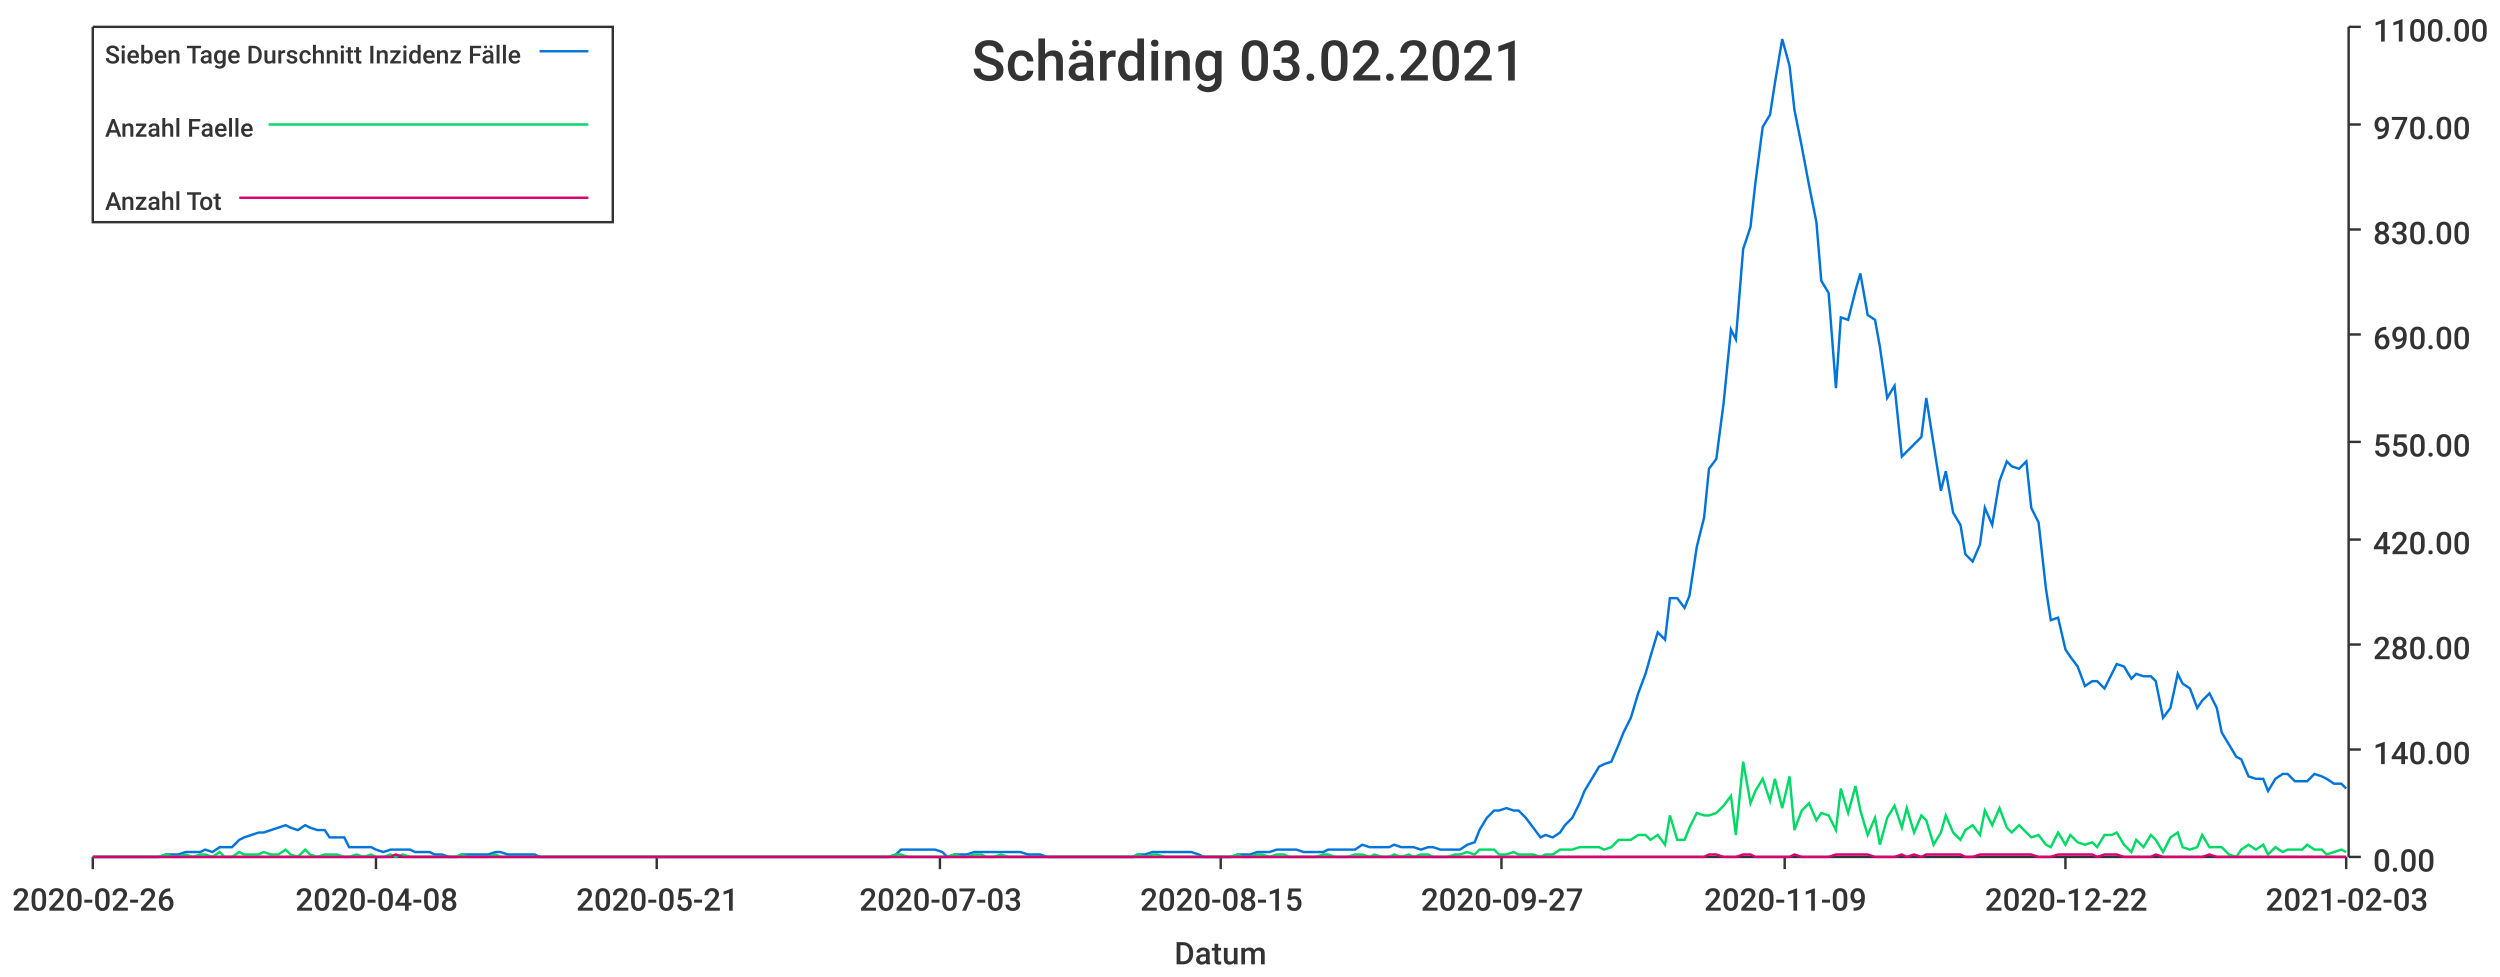
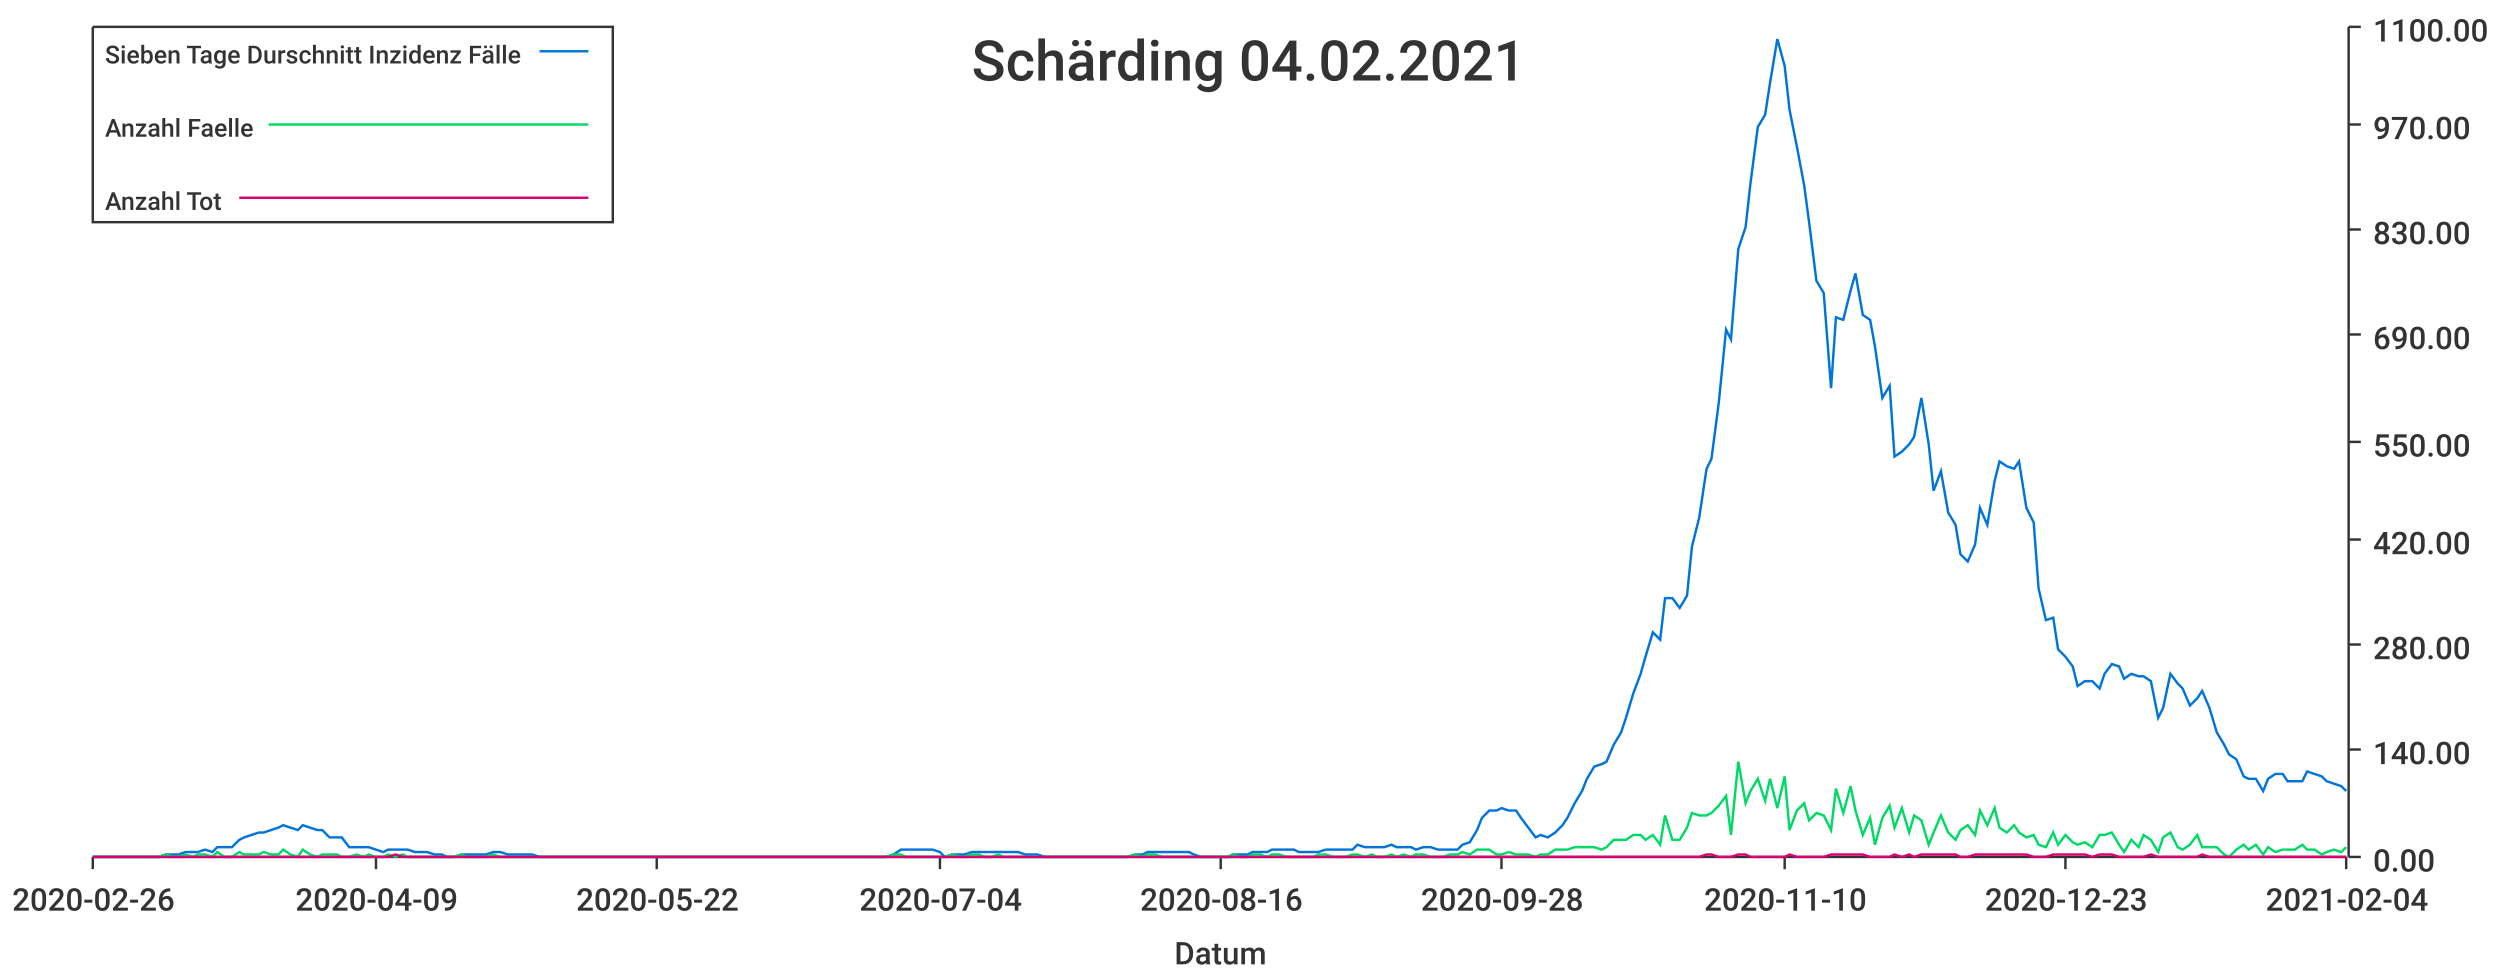
<svg xmlns="http://www.w3.org/2000/svg" width="1024" height="400">\n<path d="M 0 0 L 1024 0 L 1024 400 L 0 400 L 0 0" style="stroke-width:0;stroke:rgba(255,255,255,1.0);fill:rgba(255,255,255,1.0)" />
  <path d="M 38 11 L 961 11 L 961 351 L 38 351 L 38 11" style="stroke-width:0;stroke:rgba(255,255,255,1.0);fill:rgba(255,255,255,1.0)" />
  <path d="M 38 351 L 961 351" style="stroke-width:1;stroke:rgba(51,51,51,1.0);fill:none" />
  <path d="M 38 351 L 38 356" style="stroke-width:1;stroke:rgba(51,51,51,1.0);fill:none" />
  <text x="5" y="373" style="stroke-width:0;stroke:none;fill:rgba(51,51,51,1.0);font-size:12.8px;font-family:'Roboto Medium',sans-serif">2020-02-26</text>
  <path d="M 154 351 L 154 356" style="stroke-width:1;stroke:rgba(51,51,51,1.0);fill:none" />
-   <text x="121" y="373" style="stroke-width:0;stroke:none;fill:rgba(51,51,51,1.0);font-size:12.8px;font-family:'Roboto Medium',sans-serif">2020-04-08</text>
+   <text x="121" y="373" style="stroke-width:0;stroke:none;fill:rgba(51,51,51,1.0);font-size:12.8px;font-family:'Roboto Medium',sans-serif">2020-04-09</text>
  <path d="M 269 351 L 269 356" style="stroke-width:1;stroke:rgba(51,51,51,1.0);fill:none" />
-   <text x="236" y="373" style="stroke-width:0;stroke:none;fill:rgba(51,51,51,1.0);font-size:12.8px;font-family:'Roboto Medium',sans-serif">2020-05-21</text>
+   <text x="236" y="373" style="stroke-width:0;stroke:none;fill:rgba(51,51,51,1.0);font-size:12.8px;font-family:'Roboto Medium',sans-serif">2020-05-22</text>
  <path d="M 385 351 L 385 356" style="stroke-width:1;stroke:rgba(51,51,51,1.0);fill:none" />
-   <text x="352" y="373" style="stroke-width:0;stroke:none;fill:rgba(51,51,51,1.0);font-size:12.8px;font-family:'Roboto Medium',sans-serif">2020-07-03</text>
+   <text x="352" y="373" style="stroke-width:0;stroke:none;fill:rgba(51,51,51,1.0);font-size:12.8px;font-family:'Roboto Medium',sans-serif">2020-07-04</text>
  <path d="M 500 351 L 500 356" style="stroke-width:1;stroke:rgba(51,51,51,1.0);fill:none" />
-   <text x="467" y="373" style="stroke-width:0;stroke:none;fill:rgba(51,51,51,1.0);font-size:12.8px;font-family:'Roboto Medium',sans-serif">2020-08-15</text>
+   <text x="467" y="373" style="stroke-width:0;stroke:none;fill:rgba(51,51,51,1.0);font-size:12.8px;font-family:'Roboto Medium',sans-serif">2020-08-16</text>
  <path d="M 615 351 L 615 356" style="stroke-width:1;stroke:rgba(51,51,51,1.0);fill:none" />
-   <text x="582" y="373" style="stroke-width:0;stroke:none;fill:rgba(51,51,51,1.0);font-size:12.8px;font-family:'Roboto Medium',sans-serif">2020-09-27</text>
+   <text x="582" y="373" style="stroke-width:0;stroke:none;fill:rgba(51,51,51,1.0);font-size:12.8px;font-family:'Roboto Medium',sans-serif">2020-09-28</text>
  <path d="M 731 351 L 731 356" style="stroke-width:1;stroke:rgba(51,51,51,1.0);fill:none" />
-   <text x="698" y="373" style="stroke-width:0;stroke:none;fill:rgba(51,51,51,1.0);font-size:12.8px;font-family:'Roboto Medium',sans-serif">2020-11-09</text>
+   <text x="698" y="373" style="stroke-width:0;stroke:none;fill:rgba(51,51,51,1.0);font-size:12.8px;font-family:'Roboto Medium',sans-serif">2020-11-10</text>
  <path d="M 846 351 L 846 356" style="stroke-width:1;stroke:rgba(51,51,51,1.0);fill:none" />
-   <text x="813" y="373" style="stroke-width:0;stroke:none;fill:rgba(51,51,51,1.0);font-size:12.8px;font-family:'Roboto Medium',sans-serif">2020-12-22</text>
+   <text x="813" y="373" style="stroke-width:0;stroke:none;fill:rgba(51,51,51,1.0);font-size:12.8px;font-family:'Roboto Medium',sans-serif">2020-12-23</text>
  <path d="M 961 351 L 961 356" style="stroke-width:1;stroke:rgba(51,51,51,1.0);fill:none" />
-   <text x="928" y="373" style="stroke-width:0;stroke:none;fill:rgba(51,51,51,1.0);font-size:12.8px;font-family:'Roboto Medium',sans-serif">2021-02-03</text>
+   <text x="928" y="373" style="stroke-width:0;stroke:none;fill:rgba(51,51,51,1.0);font-size:12.8px;font-family:'Roboto Medium',sans-serif">2021-02-04</text>
  <text x="481" y="395" style="stroke-width:0;stroke:none;fill:rgba(51,51,51,1.0);font-size:12.8px;font-family:'Roboto Medium',sans-serif">Datum</text>
  <path d="M 962 351 L 962 11" style="stroke-width:1;stroke:rgba(51,51,51,1.0);fill:none" />
  <path d="M 962 351 L 967 351" style="stroke-width:1;stroke:rgba(51,51,51,1.0);fill:none" />
  <text x="972" y="357" style="stroke-width:0;stroke:none;fill:rgba(51,51,51,1.0);font-size:12.8px;font-family:'Roboto Medium',sans-serif">0.00</text>
  <path d="M 962 307 L 967 307" style="stroke-width:1;stroke:rgba(51,51,51,1.0);fill:none" />
  <text x="972" y="313" style="stroke-width:0;stroke:none;fill:rgba(51,51,51,1.0);font-size:12.8px;font-family:'Roboto Medium',sans-serif">140.00</text>
  <path d="M 962 264 L 967 264" style="stroke-width:1;stroke:rgba(51,51,51,1.0);fill:none" />
  <text x="972" y="270" style="stroke-width:0;stroke:none;fill:rgba(51,51,51,1.0);font-size:12.8px;font-family:'Roboto Medium',sans-serif">280.00</text>
  <path d="M 962 221 L 967 221" style="stroke-width:1;stroke:rgba(51,51,51,1.0);fill:none" />
  <text x="972" y="227" style="stroke-width:0;stroke:none;fill:rgba(51,51,51,1.0);font-size:12.8px;font-family:'Roboto Medium',sans-serif">420.00</text>
  <path d="M 962 181 L 967 181" style="stroke-width:1;stroke:rgba(51,51,51,1.0);fill:none" />
  <text x="972" y="187" style="stroke-width:0;stroke:none;fill:rgba(51,51,51,1.0);font-size:12.8px;font-family:'Roboto Medium',sans-serif">550.00</text>
  <path d="M 962 137 L 967 137" style="stroke-width:1;stroke:rgba(51,51,51,1.0);fill:none" />
  <text x="972" y="143" style="stroke-width:0;stroke:none;fill:rgba(51,51,51,1.0);font-size:12.8px;font-family:'Roboto Medium',sans-serif">690.00</text>
  <path d="M 962 94 L 967 94" style="stroke-width:1;stroke:rgba(51,51,51,1.0);fill:none" />
  <text x="972" y="100" style="stroke-width:0;stroke:none;fill:rgba(51,51,51,1.0);font-size:12.8px;font-family:'Roboto Medium',sans-serif">830.00</text>
  <path d="M 962 51 L 967 51" style="stroke-width:1;stroke:rgba(51,51,51,1.0);fill:none" />
  <text x="972" y="57" style="stroke-width:0;stroke:none;fill:rgba(51,51,51,1.0);font-size:12.8px;font-family:'Roboto Medium',sans-serif">970.00</text>
  <path d="M 962 11 L 967 11" style="stroke-width:1;stroke:rgba(51,51,51,1.0);fill:none" />
  <text x="972" y="17" style="stroke-width:0;stroke:none;fill:rgba(51,51,51,1.0);font-size:12.8px;font-family:'Roboto Medium',sans-serif">1100.00</text>
-   <path d="M 38 351 L 41 351 L 44 351 L 47 351 L 49 351 L 52 351 L 55 351 L 57 351 L 60 351 L 63 351 L 65 351 L 68 350 L 71 350 L 73 350 L 76 349 L 79 349 L 82 349 L 84 348 L 87 349 L 90 347 L 92 347 L 95 347 L 98 344 L 100 343 L 103 342 L 106 341 L 108 341 L 111 340 L 114 339 L 117 338 L 119 339 L 122 340 L 125 338 L 127 339 L 130 340 L 133 340 L 135 343 L 138 343 L 141 343 L 143 347 L 146 347 L 149 347 L 152 347 L 154 348 L 157 349 L 160 348 L 162 348 L 165 348 L 168 348 L 170 349 L 173 349 L 176 349 L 178 350 L 181 350 L 184 351 L 187 351 L 189 350 L 192 350 L 195 350 L 197 350 L 200 350 L 203 349 L 205 349 L 208 350 L 211 350 L 213 350 L 216 350 L 219 350 L 221 351 L 224 351 L 227 351 L 230 351 L 232 351 L 235 351 L 238 351 L 240 351 L 243 351 L 246 351 L 248 351 L 251 351 L 254 351 L 256 351 L 259 351 L 262 351 L 265 351 L 267 351 L 270 351 L 273 351 L 275 351 L 278 351 L 281 351 L 283 351 L 286 351 L 289 351 L 291 351 L 294 351 L 297 351 L 300 351 L 302 351 L 305 351 L 308 351 L 310 351 L 313 351 L 316 351 L 318 351 L 321 351 L 324 351 L 326 351 L 329 351 L 332 351 L 335 351 L 337 351 L 340 351 L 343 351 L 345 351 L 348 351 L 351 351 L 353 351 L 356 351 L 359 351 L 361 351 L 364 351 L 367 350 L 369 348 L 372 348 L 375 348 L 378 348 L 380 348 L 383 348 L 386 349 L 388 351 L 391 350 L 394 350 L 396 350 L 399 349 L 402 349 L 404 349 L 407 349 L 410 349 L 413 349 L 415 349 L 418 349 L 421 350 L 423 350 L 426 350 L 429 351 L 431 351 L 434 351 L 437 351 L 439 351 L 442 351 L 445 351 L 448 351 L 450 351 L 453 351 L 456 351 L 458 351 L 461 351 L 464 351 L 466 350 L 469 350 L 472 349 L 474 349 L 477 349 L 480 349 L 483 349 L 485 349 L 488 349 L 491 350 L 493 351 L 496 351 L 499 351 L 501 351 L 504 351 L 507 350 L 509 350 L 512 350 L 515 349 L 517 349 L 520 349 L 523 348 L 526 348 L 528 348 L 531 348 L 534 349 L 536 349 L 539 349 L 542 349 L 544 348 L 547 348 L 550 348 L 552 348 L 555 348 L 558 346 L 561 347 L 563 347 L 566 347 L 569 347 L 571 346 L 574 347 L 577 347 L 579 347 L 582 348 L 585 347 L 587 347 L 590 348 L 593 348 L 596 348 L 598 348 L 601 346 L 604 345 L 606 340 L 609 335 L 612 332 L 614 332 L 617 331 L 620 332 L 622 332 L 625 335 L 628 339 L 631 343 L 633 342 L 636 343 L 639 341 L 641 338 L 644 335 L 647 329 L 649 324 L 652 319 L 655 314 L 657 313 L 660 312 L 663 305 L 665 300 L 668 294 L 671 284 L 674 276 L 676 269 L 679 259 L 682 262 L 684 245 L 687 245 L 690 249 L 692 244 L 695 224 L 698 212 L 700 192 L 703 188 L 706 165 L 709 135 L 711 139 L 714 102 L 717 93 L 719 75 L 722 52 L 725 47 L 727 34 L 730 16 L 733 27 L 735 45 L 738 60 L 741 76 L 744 91 L 746 115 L 749 120 L 752 159 L 754 130 L 757 131 L 760 119 L 762 112 L 765 129 L 768 131 L 770 142 L 773 163 L 776 158 L 779 187 L 781 185 L 784 182 L 787 179 L 789 163 L 792 182 L 795 201 L 797 193 L 800 210 L 803 215 L 805 227 L 808 230 L 811 223 L 813 208 L 816 215 L 819 197 L 822 189 L 824 191 L 827 192 L 830 189 L 832 208 L 835 214 L 838 241 L 840 254 L 843 253 L 846 266 L 848 269 L 851 273 L 854 281 L 857 279 L 859 279 L 862 282 L 865 276 L 867 272 L 870 273 L 873 278 L 875 276 L 878 277 L 881 277 L 883 279 L 886 294 L 889 290 L 892 276 L 894 280 L 897 282 L 900 290 L 902 287 L 905 284 L 908 290 L 910 300 L 913 305 L 916 310 L 918 311 L 921 318 L 924 319 L 927 319 L 929 324 L 932 319 L 935 317 L 937 317 L 940 320 L 943 320 L 945 320 L 948 317 L 951 318 L 953 319 L 956 321 L 959 321 L 961 323" style="stroke-width:1;stroke:rgba(0,116,217,1.0);fill:none" />
-   <path d="M 38 351 L 41 351 L 44 351 L 47 351 L 49 351 L 52 351 L 55 351 L 57 351 L 60 351 L 63 351 L 65 351 L 68 350 L 71 351 L 73 351 L 76 350 L 79 351 L 82 350 L 84 350 L 87 351 L 90 349 L 92 351 L 95 351 L 98 349 L 100 350 L 103 350 L 106 350 L 108 349 L 111 350 L 114 350 L 117 348 L 119 350 L 122 351 L 125 348 L 127 350 L 130 351 L 133 350 L 135 350 L 138 350 L 141 351 L 143 351 L 146 350 L 149 351 L 152 350 L 154 351 L 157 351 L 160 350 L 162 351 L 165 350 L 168 351 L 170 351 L 173 351 L 176 351 L 178 351 L 181 351 L 184 351 L 187 351 L 189 350 L 192 351 L 195 351 L 197 351 L 200 351 L 203 350 L 205 351 L 208 351 L 211 351 L 213 351 L 216 351 L 219 351 L 221 351 L 224 351 L 227 351 L 230 351 L 232 351 L 235 351 L 238 351 L 240 351 L 243 351 L 246 351 L 248 351 L 251 351 L 254 351 L 256 351 L 259 351 L 262 351 L 265 351 L 267 351 L 270 351 L 273 351 L 275 351 L 278 351 L 281 351 L 283 351 L 286 351 L 289 351 L 291 351 L 294 351 L 297 351 L 300 351 L 302 351 L 305 351 L 308 351 L 310 351 L 313 351 L 316 351 L 318 351 L 321 351 L 324 351 L 326 351 L 329 351 L 332 351 L 335 351 L 337 351 L 340 351 L 343 351 L 345 351 L 348 351 L 351 351 L 353 351 L 356 351 L 359 351 L 361 351 L 364 351 L 367 350 L 369 350 L 372 351 L 375 351 L 378 351 L 380 351 L 383 351 L 386 351 L 388 351 L 391 350 L 394 351 L 396 351 L 399 350 L 402 350 L 404 351 L 407 351 L 410 350 L 413 351 L 415 351 L 418 351 L 421 351 L 423 351 L 426 351 L 429 351 L 431 351 L 434 351 L 437 351 L 439 351 L 442 351 L 445 351 L 448 351 L 450 351 L 453 351 L 456 351 L 458 351 L 461 351 L 464 351 L 466 350 L 469 351 L 472 350 L 474 350 L 477 351 L 480 351 L 483 351 L 485 351 L 488 351 L 491 351 L 493 351 L 496 351 L 499 351 L 501 351 L 504 351 L 507 350 L 509 351 L 512 351 L 515 350 L 517 350 L 520 351 L 523 350 L 526 350 L 528 351 L 531 351 L 534 351 L 536 351 L 539 351 L 542 350 L 544 350 L 547 351 L 550 351 L 552 351 L 555 350 L 558 350 L 561 351 L 563 350 L 566 351 L 569 351 L 571 350 L 574 351 L 577 350 L 579 351 L 582 350 L 585 350 L 587 351 L 590 351 L 593 351 L 596 350 L 598 350 L 601 349 L 604 350 L 606 348 L 609 348 L 612 348 L 614 350 L 617 350 L 620 349 L 622 350 L 625 350 L 628 350 L 631 351 L 633 350 L 636 350 L 639 348 L 641 348 L 644 348 L 647 347 L 649 347 L 652 347 L 655 347 L 657 348 L 660 347 L 663 344 L 665 344 L 668 344 L 671 342 L 674 342 L 676 344 L 679 342 L 682 346 L 684 334 L 687 344 L 690 344 L 692 339 L 695 333 L 698 334 L 700 334 L 703 333 L 706 330 L 709 326 L 711 342 L 714 312 L 717 329 L 719 324 L 722 319 L 725 328 L 727 319 L 730 331 L 733 318 L 735 340 L 738 332 L 741 329 L 744 336 L 746 333 L 749 334 L 752 340 L 754 323 L 757 333 L 760 322 L 762 332 L 765 342 L 768 335 L 770 346 L 773 335 L 776 330 L 779 339 L 781 331 L 784 341 L 787 334 L 789 336 L 792 346 L 795 341 L 797 334 L 800 341 L 803 344 L 805 340 L 808 338 L 811 342 L 813 332 L 816 338 L 819 331 L 822 339 L 824 341 L 827 338 L 830 341 L 832 343 L 835 342 L 838 346 L 840 347 L 843 341 L 846 346 L 848 342 L 851 345 L 854 346 L 857 345 L 859 347 L 862 342 L 865 342 L 867 341 L 870 346 L 873 349 L 875 344 L 878 347 L 881 342 L 883 344 L 886 349 L 889 343 L 892 341 L 894 347 L 897 348 L 900 347 L 902 342 L 905 347 L 908 347 L 910 347 L 913 350 L 916 351 L 918 348 L 921 346 L 924 348 L 927 346 L 929 350 L 932 347 L 935 349 L 937 348 L 940 348 L 943 348 L 945 346 L 948 348 L 951 348 L 953 350 L 956 349 L 959 348 L 961 349" style="stroke-width:1;stroke:rgba(0,217,101,1.0);fill:none" />
-   <path d="M 38 351 L 41 351 L 44 351 L 47 351 L 49 351 L 52 351 L 55 351 L 57 351 L 60 351 L 63 351 L 65 351 L 68 351 L 71 351 L 73 351 L 76 351 L 79 351 L 82 351 L 84 351 L 87 351 L 90 351 L 92 351 L 95 351 L 98 351 L 100 351 L 103 351 L 106 351 L 108 351 L 111 351 L 114 351 L 117 351 L 119 351 L 122 351 L 125 351 L 127 351 L 130 351 L 133 351 L 135 351 L 138 351 L 141 351 L 143 351 L 146 351 L 149 351 L 152 351 L 154 351 L 157 351 L 160 351 L 162 350 L 165 351 L 168 351 L 170 351 L 173 351 L 176 351 L 178 351 L 181 351 L 184 351 L 187 351 L 189 351 L 192 351 L 195 351 L 197 351 L 200 351 L 203 351 L 205 351 L 208 351 L 211 351 L 213 351 L 216 351 L 219 351 L 221 351 L 224 351 L 227 351 L 230 351 L 232 351 L 235 351 L 238 351 L 240 351 L 243 351 L 246 351 L 248 351 L 251 351 L 254 351 L 256 351 L 259 351 L 262 351 L 265 351 L 267 351 L 270 351 L 273 351 L 275 351 L 278 351 L 281 351 L 283 351 L 286 351 L 289 351 L 291 351 L 294 351 L 297 351 L 300 351 L 302 351 L 305 351 L 308 351 L 310 351 L 313 351 L 316 351 L 318 351 L 321 351 L 324 351 L 326 351 L 329 351 L 332 351 L 335 351 L 337 351 L 340 351 L 343 351 L 345 351 L 348 351 L 351 351 L 353 351 L 356 351 L 359 351 L 361 351 L 364 351 L 367 351 L 369 351 L 372 351 L 375 351 L 378 351 L 380 351 L 383 351 L 386 351 L 388 351 L 391 351 L 394 351 L 396 351 L 399 351 L 402 351 L 404 351 L 407 351 L 410 351 L 413 351 L 415 351 L 418 351 L 421 351 L 423 351 L 426 351 L 429 351 L 431 351 L 434 351 L 437 351 L 439 351 L 442 351 L 445 351 L 448 351 L 450 351 L 453 351 L 456 351 L 458 351 L 461 351 L 464 351 L 466 351 L 469 351 L 472 351 L 474 351 L 477 351 L 480 351 L 483 351 L 485 351 L 488 351 L 491 351 L 493 351 L 496 351 L 499 351 L 501 351 L 504 351 L 507 351 L 509 351 L 512 351 L 515 351 L 517 351 L 520 351 L 523 351 L 526 351 L 528 351 L 531 351 L 534 351 L 536 351 L 539 351 L 542 351 L 544 351 L 547 351 L 550 351 L 552 351 L 555 351 L 558 351 L 561 351 L 563 351 L 566 351 L 569 351 L 571 351 L 574 351 L 577 351 L 579 351 L 582 351 L 585 351 L 587 351 L 590 351 L 593 351 L 596 351 L 598 351 L 601 351 L 604 351 L 606 351 L 609 351 L 612 351 L 614 351 L 617 351 L 620 351 L 622 351 L 625 351 L 628 351 L 631 351 L 633 351 L 636 351 L 639 351 L 641 351 L 644 351 L 647 351 L 649 351 L 652 351 L 655 351 L 657 351 L 660 351 L 663 351 L 665 351 L 668 351 L 671 351 L 674 351 L 676 351 L 679 351 L 682 351 L 684 351 L 687 351 L 690 351 L 692 351 L 695 351 L 698 351 L 700 350 L 703 350 L 706 351 L 709 351 L 711 351 L 714 350 L 717 350 L 719 351 L 722 351 L 725 351 L 727 351 L 730 351 L 733 351 L 735 350 L 738 351 L 741 351 L 744 351 L 746 351 L 749 351 L 752 350 L 754 350 L 757 350 L 760 350 L 762 350 L 765 350 L 768 351 L 770 351 L 773 351 L 776 351 L 779 350 L 781 351 L 784 350 L 787 351 L 789 350 L 792 350 L 795 350 L 797 350 L 800 350 L 803 350 L 805 351 L 808 351 L 811 350 L 813 350 L 816 350 L 819 350 L 822 350 L 824 350 L 827 350 L 830 350 L 832 350 L 835 351 L 838 351 L 840 351 L 843 350 L 846 350 L 848 350 L 851 350 L 854 350 L 857 350 L 859 351 L 862 350 L 865 350 L 867 350 L 870 351 L 873 351 L 875 351 L 878 351 L 881 351 L 883 350 L 886 351 L 889 351 L 892 351 L 894 351 L 897 351 L 900 351 L 902 351 L 905 350 L 908 351 L 910 351 L 913 351 L 916 351 L 918 351 L 921 351 L 924 351 L 927 351 L 929 351 L 932 351 L 935 351 L 937 351 L 940 351 L 943 351 L 945 351 L 948 351 L 951 351 L 953 351 L 956 351 L 959 351 L 961 351" style="stroke-width:1;stroke:rgba(217,0,116,1.0);fill:none" />
-   <text x="398" y="33" style="stroke-width:0;stroke:none;fill:rgba(51,51,51,1.0);font-size:23.0px;font-family:'Roboto Medium',sans-serif">Schärding 03.02.2021</text>
+   <path d="M 38 351 L 41 351 L 44 351 L 47 351 L 49 351 L 52 351 L 55 351 L 57 351 L 60 351 L 63 351 L 65 351 L 68 350 L 71 350 L 73 350 L 76 349 L 79 349 L 81 349 L 84 348 L 87 349 L 89 347 L 92 347 L 95 347 L 98 344 L 100 343 L 103 342 L 106 341 L 108 341 L 111 340 L 114 339 L 116 338 L 119 339 L 122 340 L 124 338 L 127 339 L 130 340 L 132 340 L 135 343 L 138 343 L 140 343 L 143 347 L 146 347 L 149 347 L 151 347 L 154 348 L 157 349 L 159 348 L 162 348 L 165 348 L 167 348 L 170 349 L 173 349 L 175 349 L 178 350 L 181 350 L 183 351 L 186 351 L 189 350 L 191 350 L 194 350 L 197 350 L 199 350 L 202 349 L 205 349 L 208 350 L 210 350 L 213 350 L 216 350 L 218 350 L 221 351 L 224 351 L 226 351 L 229 351 L 232 351 L 234 351 L 237 351 L 240 351 L 242 351 L 245 351 L 248 351 L 250 351 L 253 351 L 256 351 L 259 351 L 261 351 L 264 351 L 267 351 L 269 351 L 272 351 L 275 351 L 277 351 L 280 351 L 283 351 L 285 351 L 288 351 L 291 351 L 293 351 L 296 351 L 299 351 L 301 351 L 304 351 L 307 351 L 309 351 L 312 351 L 315 351 L 318 351 L 320 351 L 323 351 L 326 351 L 328 351 L 331 351 L 334 351 L 336 351 L 339 351 L 342 351 L 344 351 L 347 351 L 350 351 L 352 351 L 355 351 L 358 351 L 360 351 L 363 351 L 366 350 L 369 348 L 371 348 L 374 348 L 377 348 L 379 348 L 382 348 L 385 349 L 387 351 L 390 350 L 393 350 L 395 350 L 398 349 L 401 349 L 403 349 L 406 349 L 409 349 L 411 349 L 414 349 L 417 349 L 420 350 L 422 350 L 425 350 L 428 351 L 430 351 L 433 351 L 436 351 L 438 351 L 441 351 L 444 351 L 446 351 L 449 351 L 452 351 L 454 351 L 457 351 L 460 351 L 462 351 L 465 350 L 468 350 L 470 349 L 473 349 L 476 349 L 479 349 L 481 349 L 484 349 L 487 349 L 489 350 L 492 351 L 495 351 L 497 351 L 500 351 L 503 351 L 505 350 L 508 350 L 511 350 L 513 349 L 516 349 L 519 349 L 521 348 L 524 348 L 527 348 L 530 348 L 532 349 L 535 349 L 538 349 L 540 349 L 543 348 L 546 348 L 548 348 L 551 348 L 554 348 L 556 346 L 559 347 L 562 347 L 564 347 L 567 347 L 570 346 L 572 347 L 575 347 L 578 347 L 580 348 L 583 347 L 586 347 L 589 348 L 591 348 L 594 348 L 597 348 L 599 346 L 602 345 L 605 340 L 607 335 L 610 332 L 613 332 L 615 331 L 618 332 L 621 332 L 623 335 L 626 339 L 629 343 L 631 342 L 634 343 L 637 341 L 640 338 L 642 335 L 645 329 L 648 324 L 650 319 L 653 314 L 656 313 L 658 312 L 661 305 L 664 300 L 666 294 L 669 284 L 672 276 L 674 269 L 677 259 L 680 262 L 682 245 L 685 245 L 688 249 L 691 244 L 693 224 L 696 212 L 699 192 L 701 188 L 704 165 L 707 135 L 709 139 L 712 102 L 715 93 L 717 75 L 720 52 L 723 47 L 725 34 L 728 16 L 731 27 L 733 45 L 736 60 L 739 76 L 741 91 L 744 115 L 747 120 L 750 159 L 752 130 L 755 131 L 758 119 L 760 112 L 763 129 L 766 131 L 768 142 L 771 163 L 774 158 L 776 187 L 779 185 L 782 182 L 784 179 L 787 163 L 790 182 L 792 201 L 795 193 L 798 210 L 801 215 L 803 227 L 806 230 L 809 223 L 811 208 L 814 215 L 817 197 L 819 189 L 822 191 L 825 192 L 827 189 L 830 208 L 833 214 L 835 241 L 838 254 L 841 253 L 843 266 L 846 269 L 849 273 L 851 281 L 854 279 L 857 279 L 860 282 L 862 276 L 865 272 L 868 273 L 870 278 L 873 276 L 876 277 L 878 277 L 881 279 L 884 294 L 886 290 L 889 276 L 892 280 L 894 282 L 897 289 L 900 286 L 902 283 L 905 290 L 908 300 L 911 305 L 913 309 L 916 311 L 919 318 L 921 319 L 924 319 L 927 324 L 929 319 L 932 317 L 935 317 L 937 320 L 940 320 L 943 320 L 945 316 L 948 317 L 951 318 L 953 320 L 956 321 L 959 322 L 961 324" style="stroke-width:1;stroke:rgba(0,116,217,1.0);fill:none" />
+   <path d="M 38 351 L 41 351 L 44 351 L 47 351 L 49 351 L 52 351 L 55 351 L 57 351 L 60 351 L 63 351 L 65 351 L 68 350 L 71 351 L 73 351 L 76 350 L 79 351 L 81 350 L 84 350 L 87 351 L 89 349 L 92 351 L 95 351 L 98 349 L 100 350 L 103 350 L 106 350 L 108 349 L 111 350 L 114 350 L 116 348 L 119 350 L 122 351 L 124 348 L 127 350 L 130 351 L 132 350 L 135 350 L 138 350 L 140 351 L 143 351 L 146 350 L 149 351 L 151 350 L 154 351 L 157 351 L 159 350 L 162 351 L 165 350 L 167 351 L 170 351 L 173 351 L 175 351 L 178 351 L 181 351 L 183 351 L 186 351 L 189 350 L 191 351 L 194 351 L 197 351 L 199 351 L 202 350 L 205 351 L 208 351 L 210 351 L 213 351 L 216 351 L 218 351 L 221 351 L 224 351 L 226 351 L 229 351 L 232 351 L 234 351 L 237 351 L 240 351 L 242 351 L 245 351 L 248 351 L 250 351 L 253 351 L 256 351 L 259 351 L 261 351 L 264 351 L 267 351 L 269 351 L 272 351 L 275 351 L 277 351 L 280 351 L 283 351 L 285 351 L 288 351 L 291 351 L 293 351 L 296 351 L 299 351 L 301 351 L 304 351 L 307 351 L 309 351 L 312 351 L 315 351 L 318 351 L 320 351 L 323 351 L 326 351 L 328 351 L 331 351 L 334 351 L 336 351 L 339 351 L 342 351 L 344 351 L 347 351 L 350 351 L 352 351 L 355 351 L 358 351 L 360 351 L 363 351 L 366 350 L 369 350 L 371 351 L 374 351 L 377 351 L 379 351 L 382 351 L 385 351 L 387 351 L 390 350 L 393 351 L 395 351 L 398 350 L 401 350 L 403 351 L 406 351 L 409 350 L 411 351 L 414 351 L 417 351 L 420 351 L 422 351 L 425 351 L 428 351 L 430 351 L 433 351 L 436 351 L 438 351 L 441 351 L 444 351 L 446 351 L 449 351 L 452 351 L 454 351 L 457 351 L 460 351 L 462 351 L 465 350 L 468 351 L 470 350 L 473 350 L 476 351 L 479 351 L 481 351 L 484 351 L 487 351 L 489 351 L 492 351 L 495 351 L 497 351 L 500 351 L 503 351 L 505 350 L 508 351 L 511 351 L 513 350 L 516 350 L 519 351 L 521 350 L 524 350 L 527 351 L 530 351 L 532 351 L 535 351 L 538 351 L 540 350 L 543 350 L 546 351 L 548 351 L 551 351 L 554 350 L 556 350 L 559 351 L 562 350 L 564 351 L 567 351 L 570 350 L 572 351 L 575 350 L 578 351 L 580 350 L 583 350 L 586 351 L 589 351 L 591 351 L 594 350 L 597 350 L 599 349 L 602 350 L 605 348 L 607 348 L 610 348 L 613 350 L 615 350 L 618 349 L 621 350 L 623 350 L 626 350 L 629 351 L 631 350 L 634 350 L 637 348 L 640 348 L 642 348 L 645 347 L 648 347 L 650 347 L 653 347 L 656 348 L 658 347 L 661 344 L 664 344 L 666 344 L 669 342 L 672 342 L 674 344 L 677 342 L 680 346 L 682 334 L 685 344 L 688 344 L 691 339 L 693 333 L 696 334 L 699 334 L 701 333 L 704 330 L 707 326 L 709 342 L 712 312 L 715 329 L 717 324 L 720 319 L 723 328 L 725 319 L 728 331 L 731 318 L 733 340 L 736 332 L 739 329 L 741 336 L 744 333 L 747 334 L 750 340 L 752 323 L 755 333 L 758 322 L 760 332 L 763 342 L 766 335 L 768 346 L 771 335 L 774 330 L 776 339 L 779 331 L 782 341 L 784 334 L 787 336 L 790 346 L 792 341 L 795 334 L 798 341 L 801 344 L 803 340 L 806 338 L 809 342 L 811 332 L 814 338 L 817 331 L 819 339 L 822 341 L 825 338 L 827 341 L 830 343 L 833 342 L 835 346 L 838 347 L 841 341 L 843 346 L 846 342 L 849 345 L 851 346 L 854 345 L 857 347 L 860 342 L 862 342 L 865 341 L 868 346 L 870 349 L 873 344 L 876 347 L 878 342 L 881 344 L 884 349 L 886 343 L 889 341 L 892 347 L 894 348 L 897 346 L 900 342 L 902 347 L 905 347 L 908 347 L 911 350 L 913 351 L 916 348 L 919 346 L 921 348 L 924 346 L 927 350 L 929 347 L 932 349 L 935 348 L 937 348 L 940 348 L 943 346 L 945 348 L 948 348 L 951 350 L 953 349 L 956 348 L 959 349 L 961 347" style="stroke-width:1;stroke:rgba(0,217,101,1.0);fill:none" />
+   <path d="M 38 351 L 41 351 L 44 351 L 47 351 L 49 351 L 52 351 L 55 351 L 57 351 L 60 351 L 63 351 L 65 351 L 68 351 L 71 351 L 73 351 L 76 351 L 79 351 L 81 351 L 84 351 L 87 351 L 89 351 L 92 351 L 95 351 L 98 351 L 100 351 L 103 351 L 106 351 L 108 351 L 111 351 L 114 351 L 116 351 L 119 351 L 122 351 L 124 351 L 127 351 L 130 351 L 132 351 L 135 351 L 138 351 L 140 351 L 143 351 L 146 351 L 149 351 L 151 351 L 154 351 L 157 351 L 159 351 L 162 350 L 165 351 L 167 351 L 170 351 L 173 351 L 175 351 L 178 351 L 181 351 L 183 351 L 186 351 L 189 351 L 191 351 L 194 351 L 197 351 L 199 351 L 202 351 L 205 351 L 208 351 L 210 351 L 213 351 L 216 351 L 218 351 L 221 351 L 224 351 L 226 351 L 229 351 L 232 351 L 234 351 L 237 351 L 240 351 L 242 351 L 245 351 L 248 351 L 250 351 L 253 351 L 256 351 L 259 351 L 261 351 L 264 351 L 267 351 L 269 351 L 272 351 L 275 351 L 277 351 L 280 351 L 283 351 L 285 351 L 288 351 L 291 351 L 293 351 L 296 351 L 299 351 L 301 351 L 304 351 L 307 351 L 309 351 L 312 351 L 315 351 L 318 351 L 320 351 L 323 351 L 326 351 L 328 351 L 331 351 L 334 351 L 336 351 L 339 351 L 342 351 L 344 351 L 347 351 L 350 351 L 352 351 L 355 351 L 358 351 L 360 351 L 363 351 L 366 351 L 369 351 L 371 351 L 374 351 L 377 351 L 379 351 L 382 351 L 385 351 L 387 351 L 390 351 L 393 351 L 395 351 L 398 351 L 401 351 L 403 351 L 406 351 L 409 351 L 411 351 L 414 351 L 417 351 L 420 351 L 422 351 L 425 351 L 428 351 L 430 351 L 433 351 L 436 351 L 438 351 L 441 351 L 444 351 L 446 351 L 449 351 L 452 351 L 454 351 L 457 351 L 460 351 L 462 351 L 465 351 L 468 351 L 470 351 L 473 351 L 476 351 L 479 351 L 481 351 L 484 351 L 487 351 L 489 351 L 492 351 L 495 351 L 497 351 L 500 351 L 503 351 L 505 351 L 508 351 L 511 351 L 513 351 L 516 351 L 519 351 L 521 351 L 524 351 L 527 351 L 530 351 L 532 351 L 535 351 L 538 351 L 540 351 L 543 351 L 546 351 L 548 351 L 551 351 L 554 351 L 556 351 L 559 351 L 562 351 L 564 351 L 567 351 L 570 351 L 572 351 L 575 351 L 578 351 L 580 351 L 583 351 L 586 351 L 589 351 L 591 351 L 594 351 L 597 351 L 599 351 L 602 351 L 605 351 L 607 351 L 610 351 L 613 351 L 615 351 L 618 351 L 621 351 L 623 351 L 626 351 L 629 351 L 631 351 L 634 351 L 637 351 L 640 351 L 642 351 L 645 351 L 648 351 L 650 351 L 653 351 L 656 351 L 658 351 L 661 351 L 664 351 L 666 351 L 669 351 L 672 351 L 674 351 L 677 351 L 680 351 L 682 351 L 685 351 L 688 351 L 691 351 L 693 351 L 696 351 L 699 350 L 701 350 L 704 351 L 707 351 L 709 351 L 712 350 L 715 350 L 717 351 L 720 351 L 723 351 L 725 351 L 728 351 L 731 351 L 733 350 L 736 351 L 739 351 L 741 351 L 744 351 L 747 351 L 750 350 L 752 350 L 755 350 L 758 350 L 760 350 L 763 350 L 766 351 L 768 351 L 771 351 L 774 351 L 776 350 L 779 351 L 782 350 L 784 351 L 787 350 L 790 350 L 792 350 L 795 350 L 798 350 L 801 350 L 803 351 L 806 351 L 809 350 L 811 350 L 814 350 L 817 350 L 819 350 L 822 350 L 825 350 L 827 350 L 830 350 L 833 351 L 835 351 L 838 351 L 841 350 L 843 350 L 846 350 L 849 350 L 851 350 L 854 350 L 857 351 L 860 350 L 862 350 L 865 350 L 868 351 L 870 351 L 873 351 L 876 351 L 878 351 L 881 350 L 884 351 L 886 351 L 889 351 L 892 351 L 894 351 L 897 351 L 900 351 L 902 350 L 905 351 L 908 351 L 911 351 L 913 351 L 916 351 L 919 351 L 921 351 L 924 351 L 927 351 L 929 351 L 932 351 L 935 351 L 937 351 L 940 351 L 943 351 L 945 351 L 948 351 L 951 351 L 953 351 L 956 351 L 959 351 L 961 351" style="stroke-width:1;stroke:rgba(217,0,116,1.0);fill:none" />
+   <text x="398" y="33" style="stroke-width:0;stroke:none;fill:rgba(51,51,51,1.0);font-size:23.0px;font-family:'Roboto Medium',sans-serif">Schärding 04.02.2021</text>
  <path d="M 38 11 L 251 11 L 251 91 L 38 91 L 38 11" style="stroke-width:1;stroke:rgba(51,51,51,1.0);fill:rgba(255,255,255,1.0)" />
  <text x="43" y="26" style="stroke-width:0;stroke:none;fill:rgba(51,51,51,1.0);font-size:10.2px;font-family:'Roboto Medium',sans-serif">Sieben Tage Durschnitt Inzidenz Fälle</text>
  <path d="M 221 21 L 241 21" style="stroke-width:1;stroke:rgba(0,116,217,1.0);fill:none" />
  <text x="43" y="56" style="stroke-width:0;stroke:none;fill:rgba(51,51,51,1.0);font-size:10.2px;font-family:'Roboto Medium',sans-serif">Anzahl Faelle</text>
  <path d="M 110 51 L 241 51" style="stroke-width:1;stroke:rgba(0,217,101,1.0);fill:none" />
  <text x="43" y="86" style="stroke-width:0;stroke:none;fill:rgba(51,51,51,1.0);font-size:10.2px;font-family:'Roboto Medium',sans-serif">Anzahl Tot</text>
  <path d="M 98 81 L 241 81" style="stroke-width:1;stroke:rgba(217,0,116,1.0);fill:none" />
</svg>
